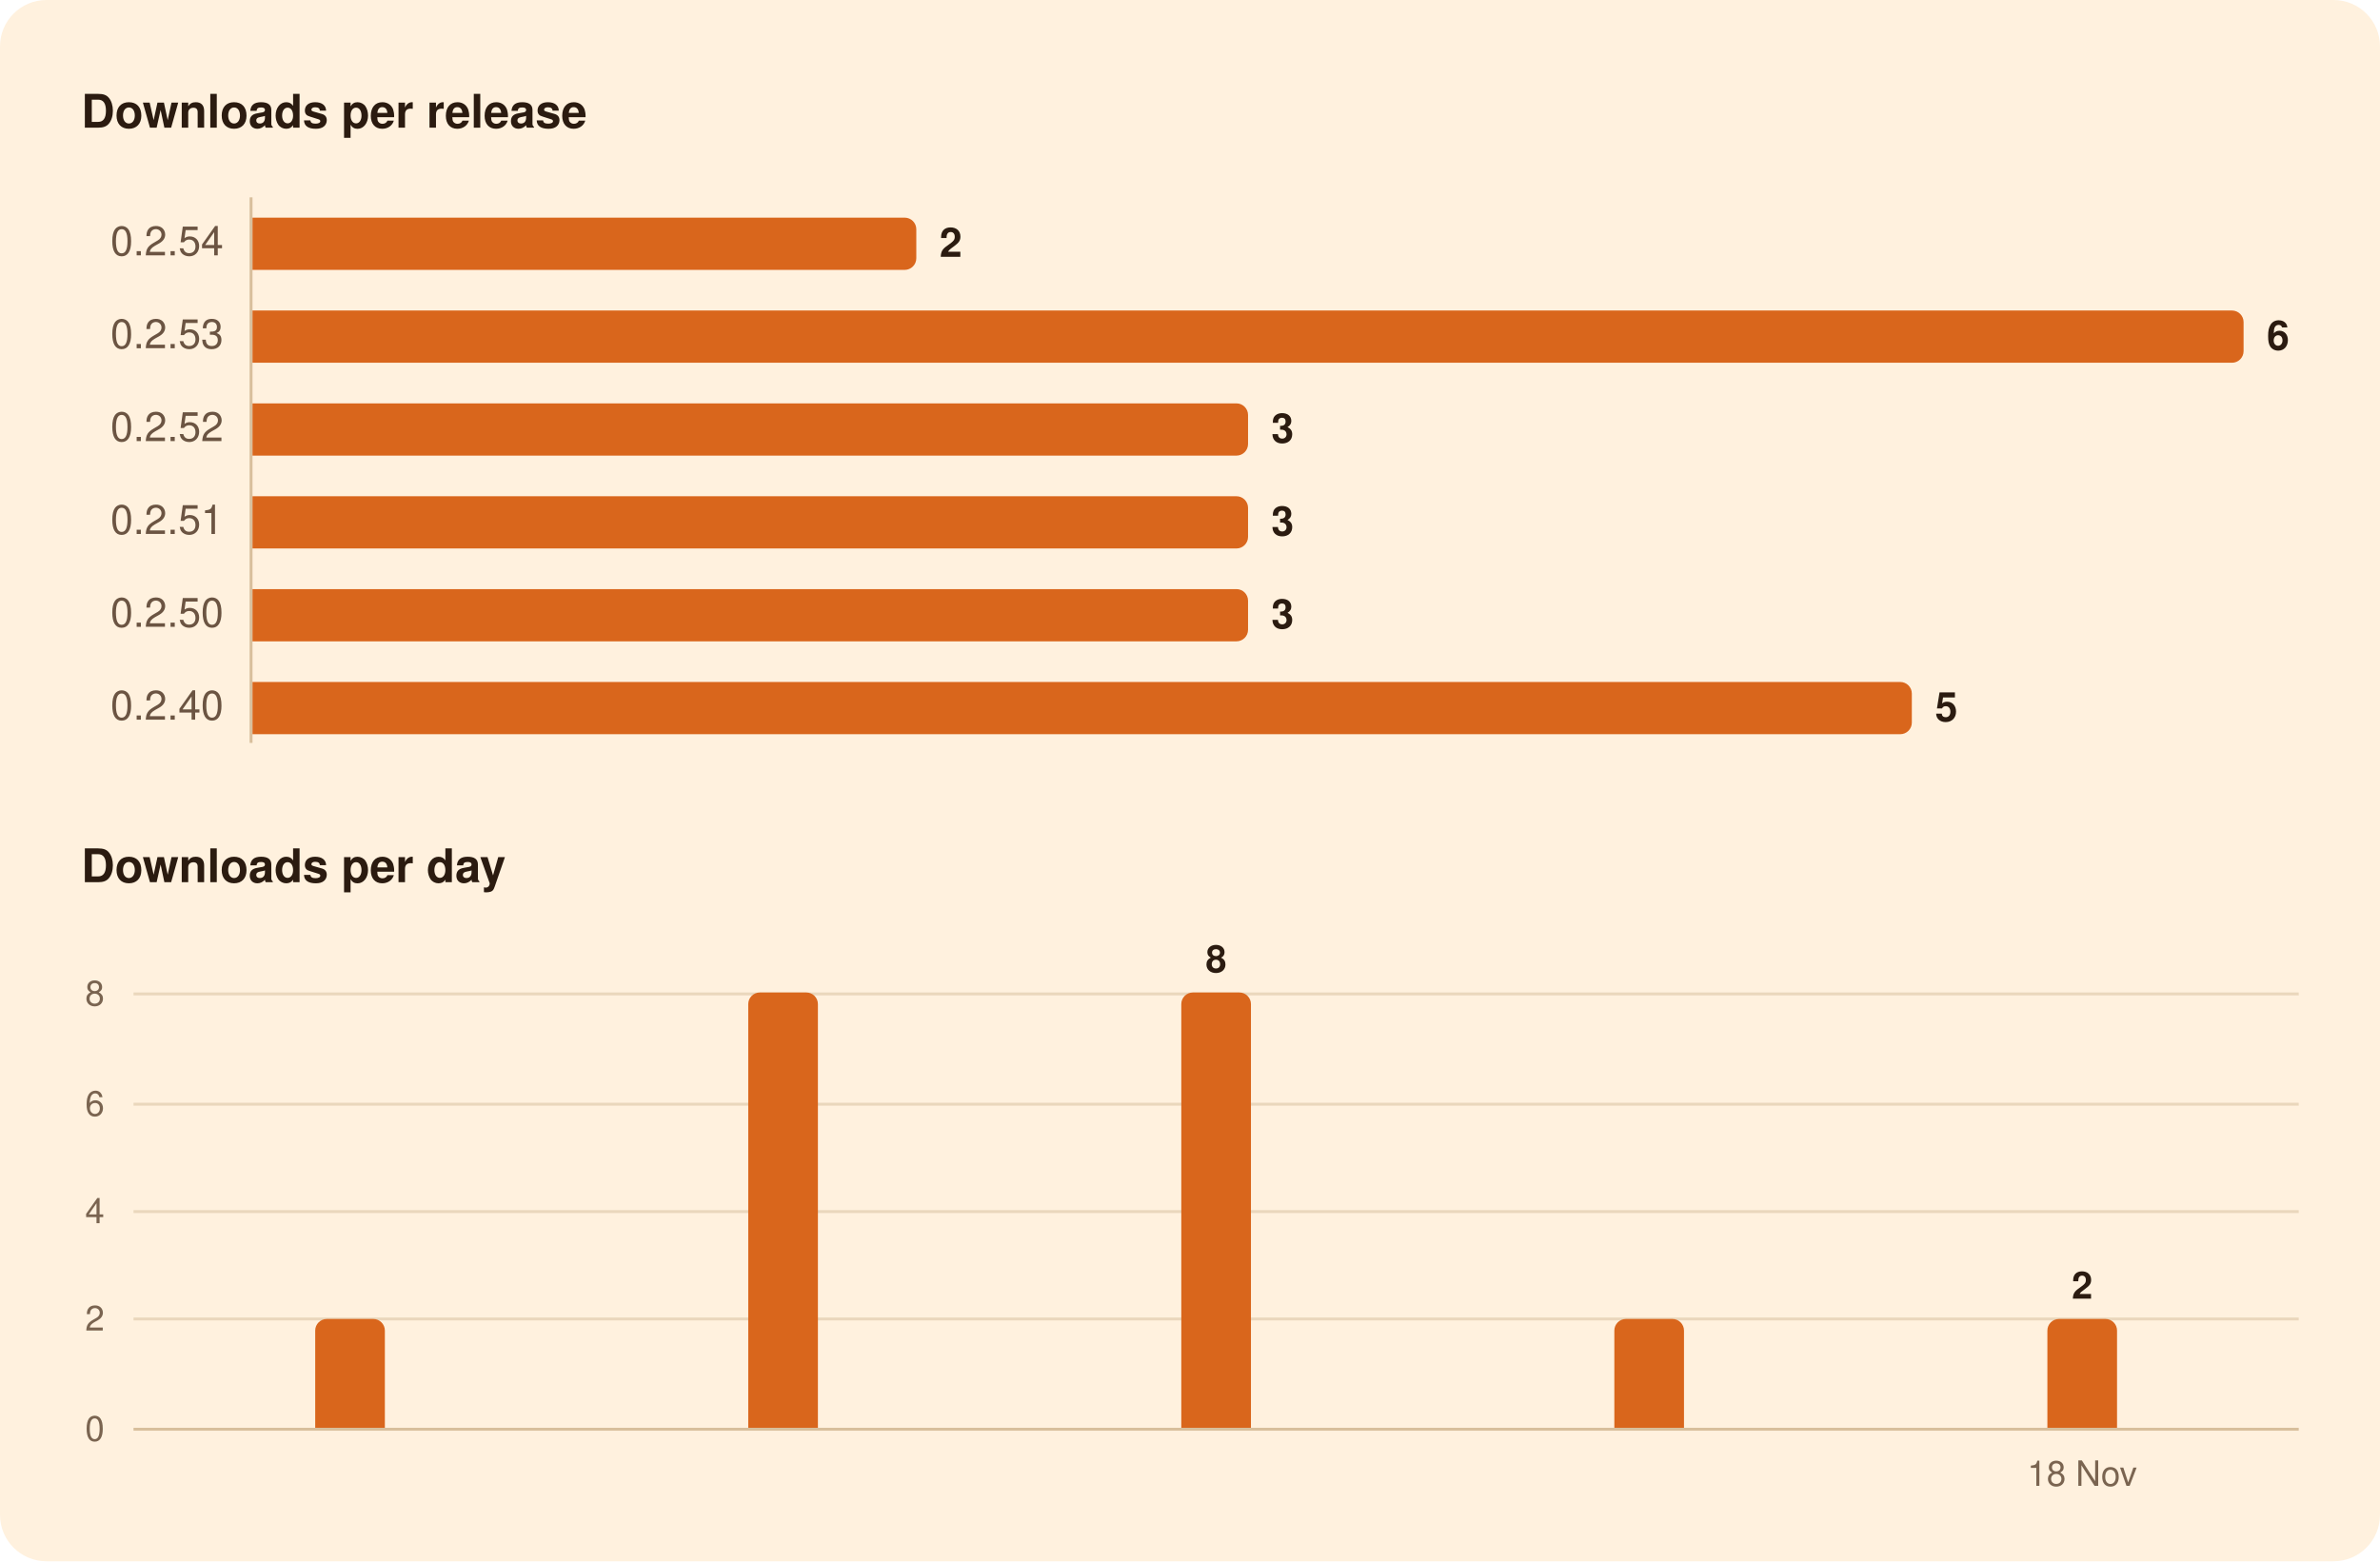
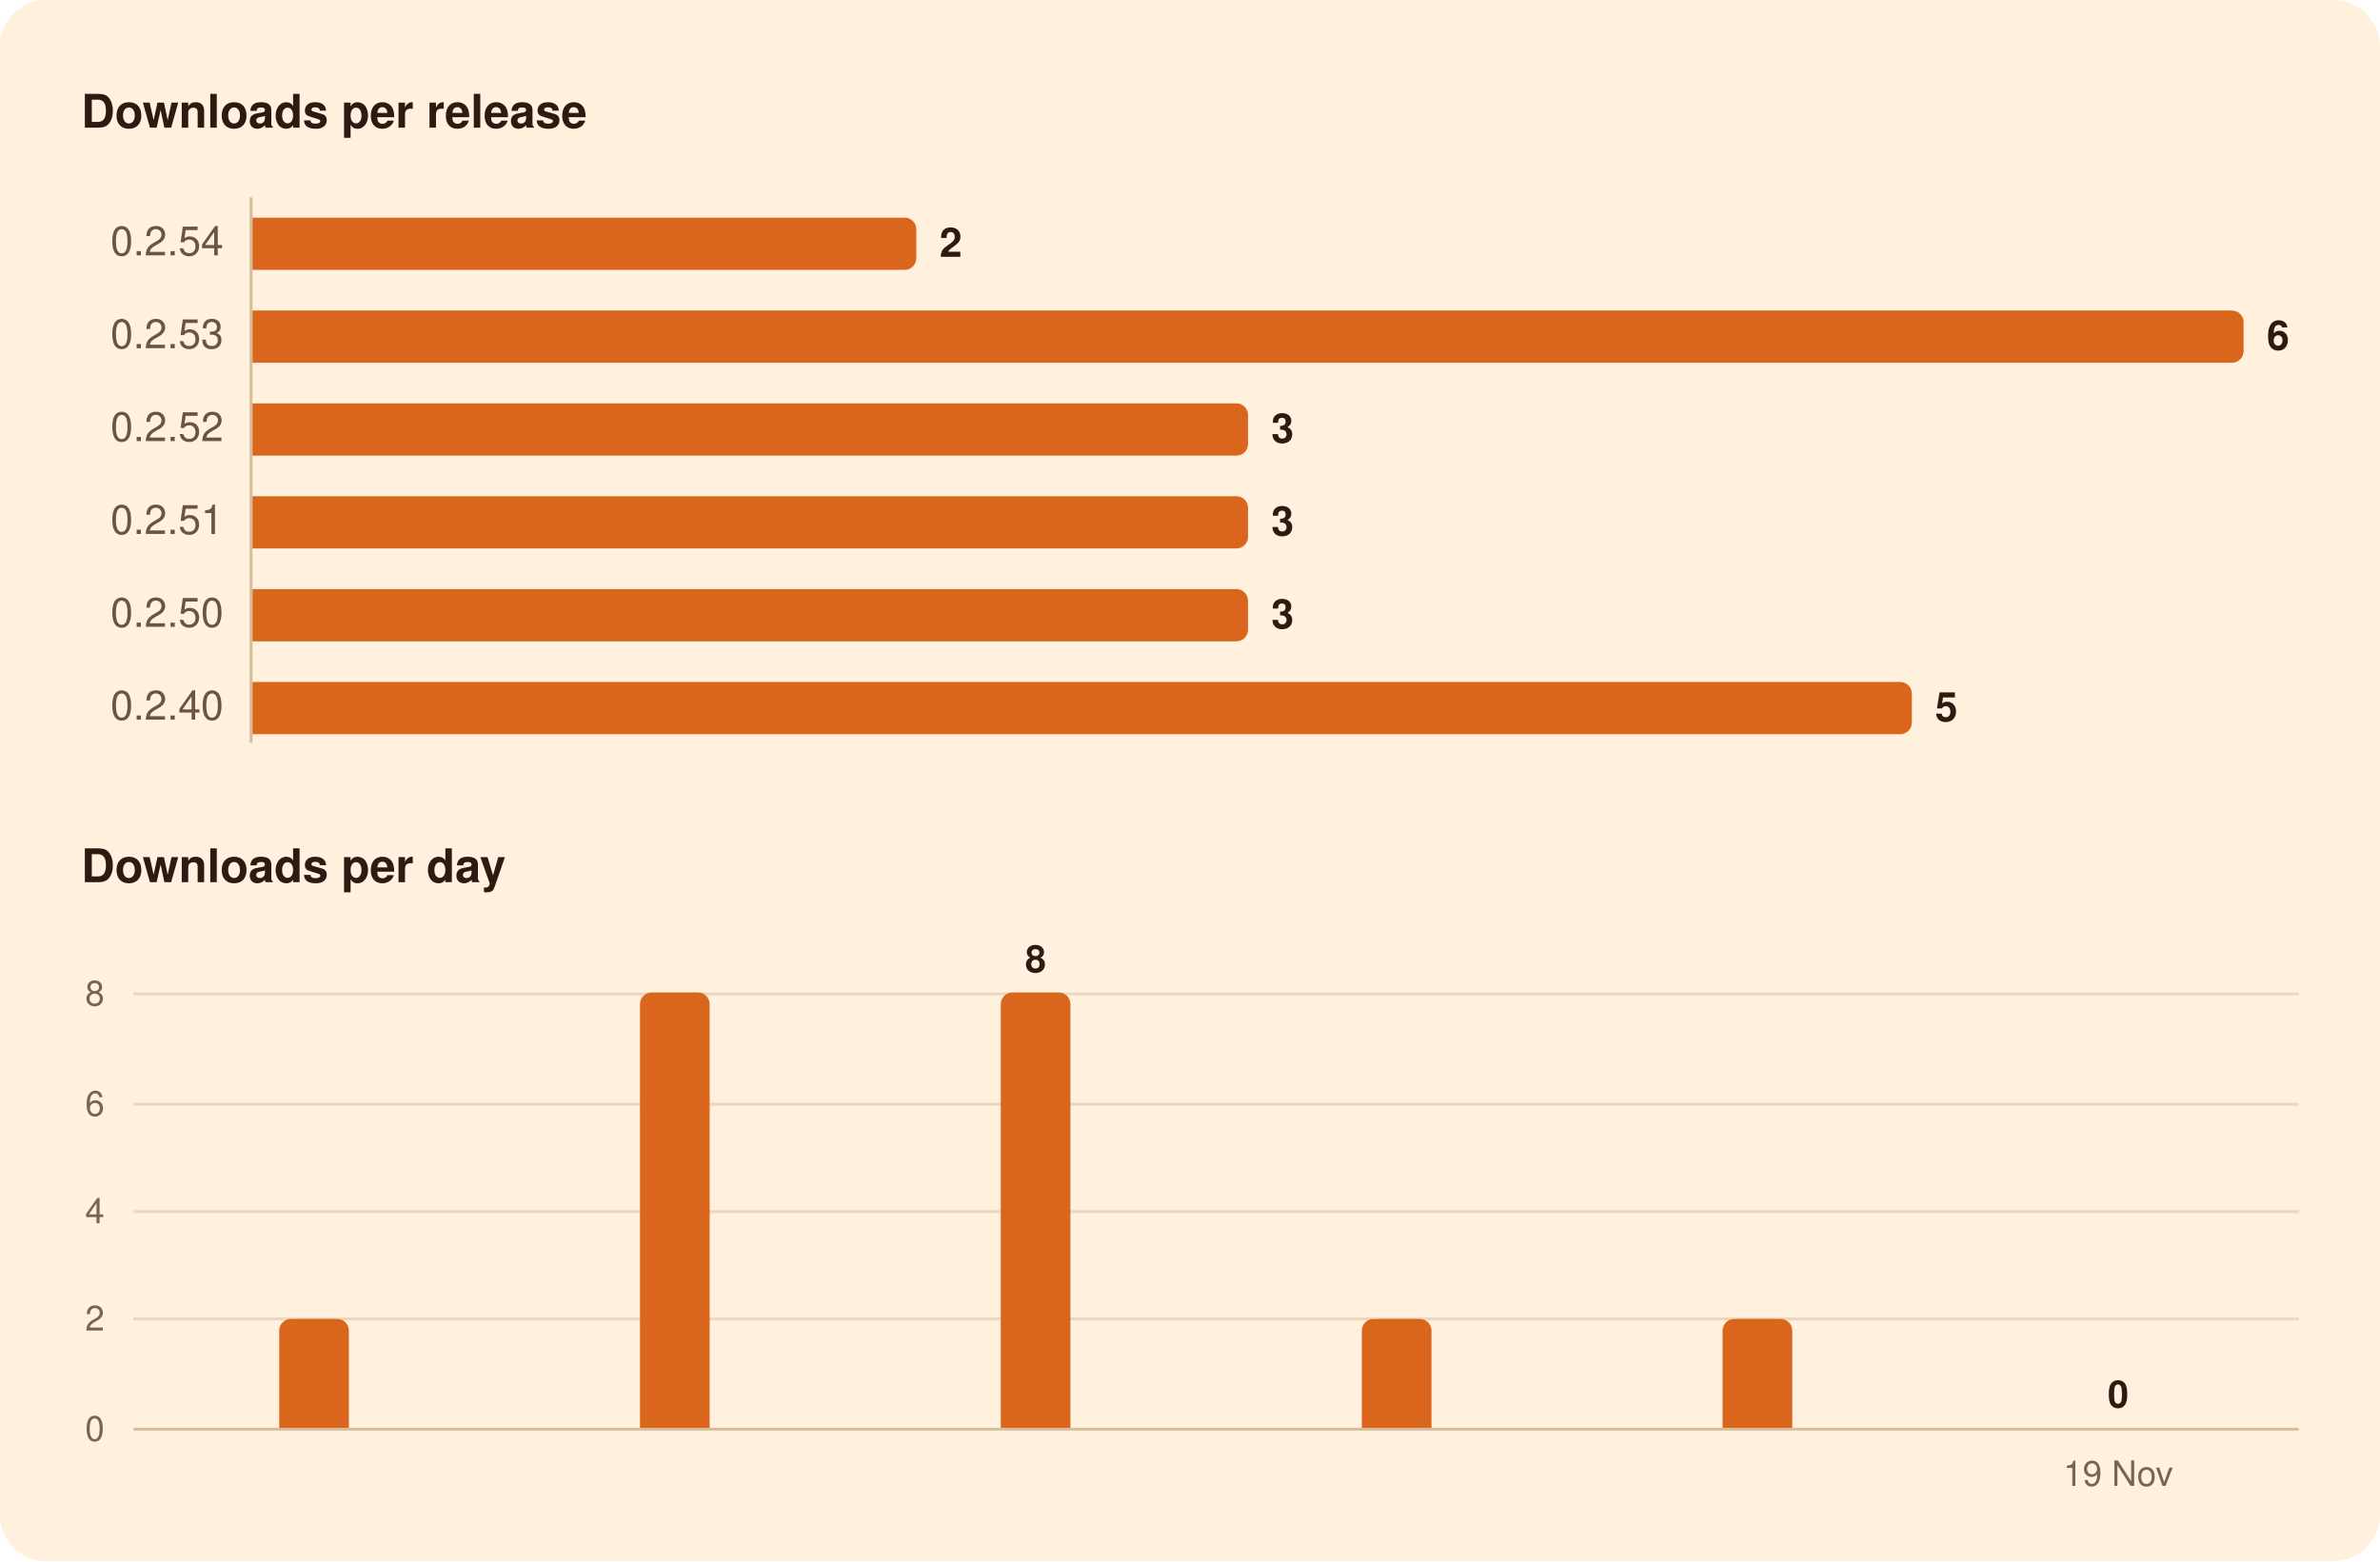
<svg xmlns="http://www.w3.org/2000/svg" width="820" height="538" viewBox="0 0 820 538" role="img" aria-labelledby="title">
  <rect width="820" height="538" rx="16" fill="#FFF1DE" />
  <g font-family="-apple-system, BlinkMacSystemFont, 'Segoe UI', system-ui, Helvetica, Arial, sans-serif">
    <path d="M86.5,68.0L86.5,256.0" stroke="#D8BF9C" stroke-width="1" />
    <path d="M46.0,454.5L792.0,454.5" stroke="#EAD7BC" stroke-width="1" />
    <path d="M46.0,417.5L792.0,417.5" stroke="#EAD7BC" stroke-width="1" />
    <path d="M46.0,380.5L792.0,380.5" stroke="#EAD7BC" stroke-width="1" />
    <path d="M46.0,342.5L792.0,342.5" stroke="#EAD7BC" stroke-width="1" />
    <path d="M46.0,492.5L792.0,492.5" stroke="#D8BF9C" stroke-width="1" />
    <path d="M87.0,75.0H311.7A4.0,4.0 0 0 1 315.7,79.0V89.0A4.0,4.0 0 0 1 311.7,93.0H87.0Z" fill="#D9661C" />
    <path d="M87.0,107.0H769.0A4.0,4.0 0 0 1 773.0,111.0V121.0A4.0,4.0 0 0 1 769.0,125.0H87.0Z" fill="#D9661C" />
    <path d="M87.0,139.0H426.0A4.0,4.0 0 0 1 430.0,143.0V153.0A4.0,4.0 0 0 1 426.0,157.0H87.0Z" fill="#D9661C" />
    <path d="M87.0,171.0H426.0A4.0,4.0 0 0 1 430.0,175.0V185.0A4.0,4.0 0 0 1 426.0,189.0H87.0Z" fill="#D9661C" />
    <path d="M87.0,203.0H426.0A4.0,4.0 0 0 1 430.0,207.0V217.0A4.0,4.0 0 0 1 426.0,221.0H87.0Z" fill="#D9661C" />
    <path d="M87.0,235.0H654.7A4.0,4.0 0 0 1 658.7,239.0V249.0A4.0,4.0 0 0 1 654.7,253.0H87.0Z" fill="#D9661C" />
-     <path d="M108.6,492.0V458.5A4.0,4.0 0 0 1 112.6,454.5H128.6A4.0,4.0 0 0 1 132.6,458.5V492.0Z" fill="#D9661C" />
-     <path d="M257.8,492.0V346.0A4.0,4.0 0 0 1 261.8,342.0H277.8A4.0,4.0 0 0 1 281.8,346.0V492.0Z" fill="#D9661C" />
-     <path d="M407.0,492.0V346.0A4.0,4.0 0 0 1 411.0,342.0H427.0A4.0,4.0 0 0 1 431.0,346.0V492.0Z" fill="#D9661C" />
-     <path d="M556.2,492.0V458.5A4.0,4.0 0 0 1 560.2,454.5H576.2A4.0,4.0 0 0 1 580.2,458.5V492.0Z" fill="#D9661C" />
-     <path d="M705.4,492.0V458.5A4.0,4.0 0 0 1 709.4,454.5H725.4A4.0,4.0 0 0 1 729.4,458.5V492.0Z" fill="#D9661C" />
+     <path d="M96.2,492.0V458.5A4.0,4.0 0 0 1 100.2,454.5H116.2A4.0,4.0 0 0 1 120.2,458.5V492.0Z" fill="#D9661C" />
+     <path d="M220.5,492.0V346.0A4.0,4.0 0 0 1 224.5,342.0H240.5A4.0,4.0 0 0 1 244.5,346.0V492.0Z" fill="#D9661C" />
+     <path d="M344.8,492.0V346.0A4.0,4.0 0 0 1 348.8,342.0H364.8A4.0,4.0 0 0 1 368.8,346.0V492.0Z" fill="#D9661C" />
+     <path d="M469.2,492.0V458.5A4.0,4.0 0 0 1 473.2,454.5H489.2A4.0,4.0 0 0 1 493.2,458.5V492.0Z" fill="#D9661C" />
+     <path d="M593.5,492.0V458.5A4.0,4.0 0 0 1 597.5,454.5H613.5A4.0,4.0 0 0 1 617.5,458.5V492.0Z" fill="#D9661C" />
    <text x="28.0" y="44.0" font-size="16" fill="#2B1B10" font-weight="600">Downloads per release</text>
    <text x="77.0" y="88.0" font-size="14" fill="#6B5442" text-anchor="end" style="font-variant-numeric: tabular-nums">0.2.54</text>
    <text x="323.7" y="88.5" font-size="14" fill="#2B1B10" font-weight="600">2</text>
    <text x="77.0" y="120.0" font-size="14" fill="#6B5442" text-anchor="end" style="font-variant-numeric: tabular-nums">0.2.53</text>
    <text x="781.0" y="120.5" font-size="14" fill="#2B1B10" font-weight="600">6</text>
    <text x="77.0" y="152.0" font-size="14" fill="#6B5442" text-anchor="end" style="font-variant-numeric: tabular-nums">0.2.52</text>
    <text x="438.0" y="152.5" font-size="14" fill="#2B1B10" font-weight="600">3</text>
    <text x="77.0" y="184.0" font-size="14" fill="#6B5442" text-anchor="end" style="font-variant-numeric: tabular-nums">0.2.51</text>
    <text x="438.0" y="184.5" font-size="14" fill="#2B1B10" font-weight="600">3</text>
    <text x="77.0" y="216.0" font-size="14" fill="#6B5442" text-anchor="end" style="font-variant-numeric: tabular-nums">0.2.50</text>
    <text x="438.0" y="216.5" font-size="14" fill="#2B1B10" font-weight="600">3</text>
    <text x="77.0" y="248.0" font-size="14" fill="#6B5442" text-anchor="end" style="font-variant-numeric: tabular-nums">0.2.40</text>
    <text x="666.7" y="248.5" font-size="14" fill="#2B1B10" font-weight="600">5</text>
    <text x="28.0" y="304.0" font-size="16" fill="#2B1B10" font-weight="600">Downloads per day</text>
-     <text x="717.4" y="447.5" font-size="13" fill="#2B1B10" font-weight="600" text-anchor="middle">2</text>
-     <text x="419.0" y="335.0" font-size="13" fill="#2B1B10" font-weight="600" text-anchor="middle">8</text>
+     <text x="729.8" y="485.0" font-size="13" fill="#2B1B10" font-weight="600" text-anchor="middle">0</text>
+     <text x="356.8" y="335.0" font-size="13" fill="#2B1B10" font-weight="600" text-anchor="middle">8</text>
    <text x="36.0" y="496.5" font-size="12" fill="#7A6450" text-anchor="end" style="font-variant-numeric: tabular-nums">0</text>
    <text x="36.0" y="458.5" font-size="12" fill="#7A6450" text-anchor="end" style="font-variant-numeric: tabular-nums">2</text>
    <text x="36.0" y="421.5" font-size="12" fill="#7A6450" text-anchor="end" style="font-variant-numeric: tabular-nums">4</text>
    <text x="36.0" y="384.5" font-size="12" fill="#7A6450" text-anchor="end" style="font-variant-numeric: tabular-nums">6</text>
    <text x="36.0" y="346.5" font-size="12" fill="#7A6450" text-anchor="end" style="font-variant-numeric: tabular-nums">8</text>
-     <text x="717.4" y="512.0" font-size="12" fill="#7A6450" text-anchor="middle">18 Nov</text>
+     <text x="729.8" y="512.0" font-size="12" fill="#7A6450" text-anchor="middle">19 Nov</text>
  </g>
</svg>
